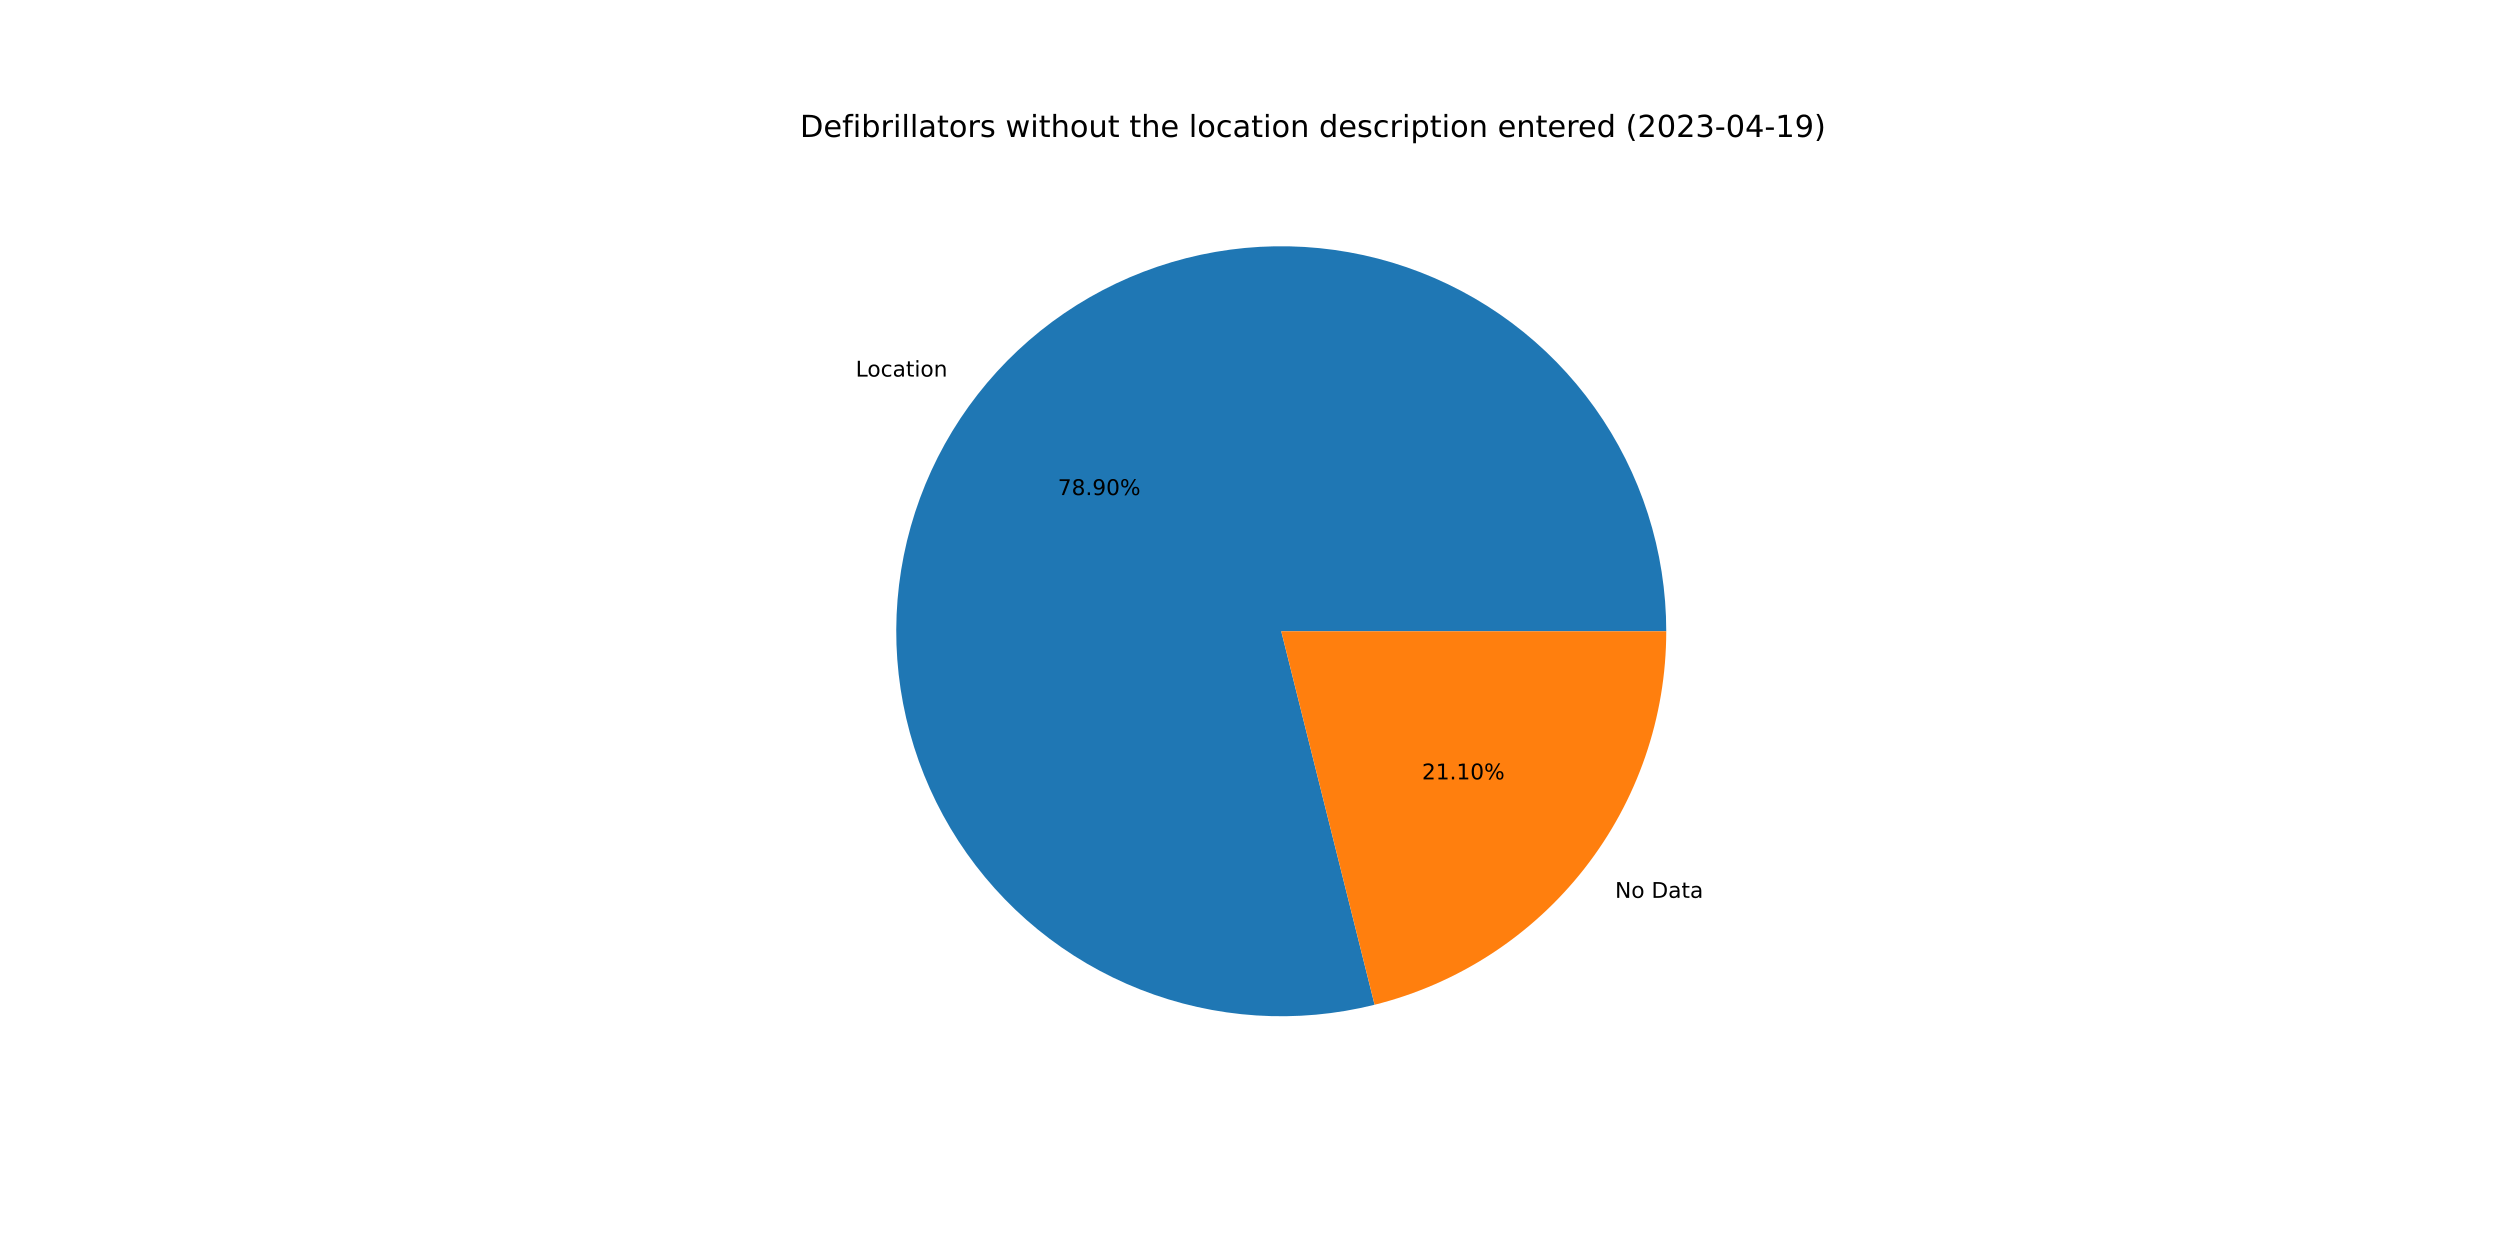
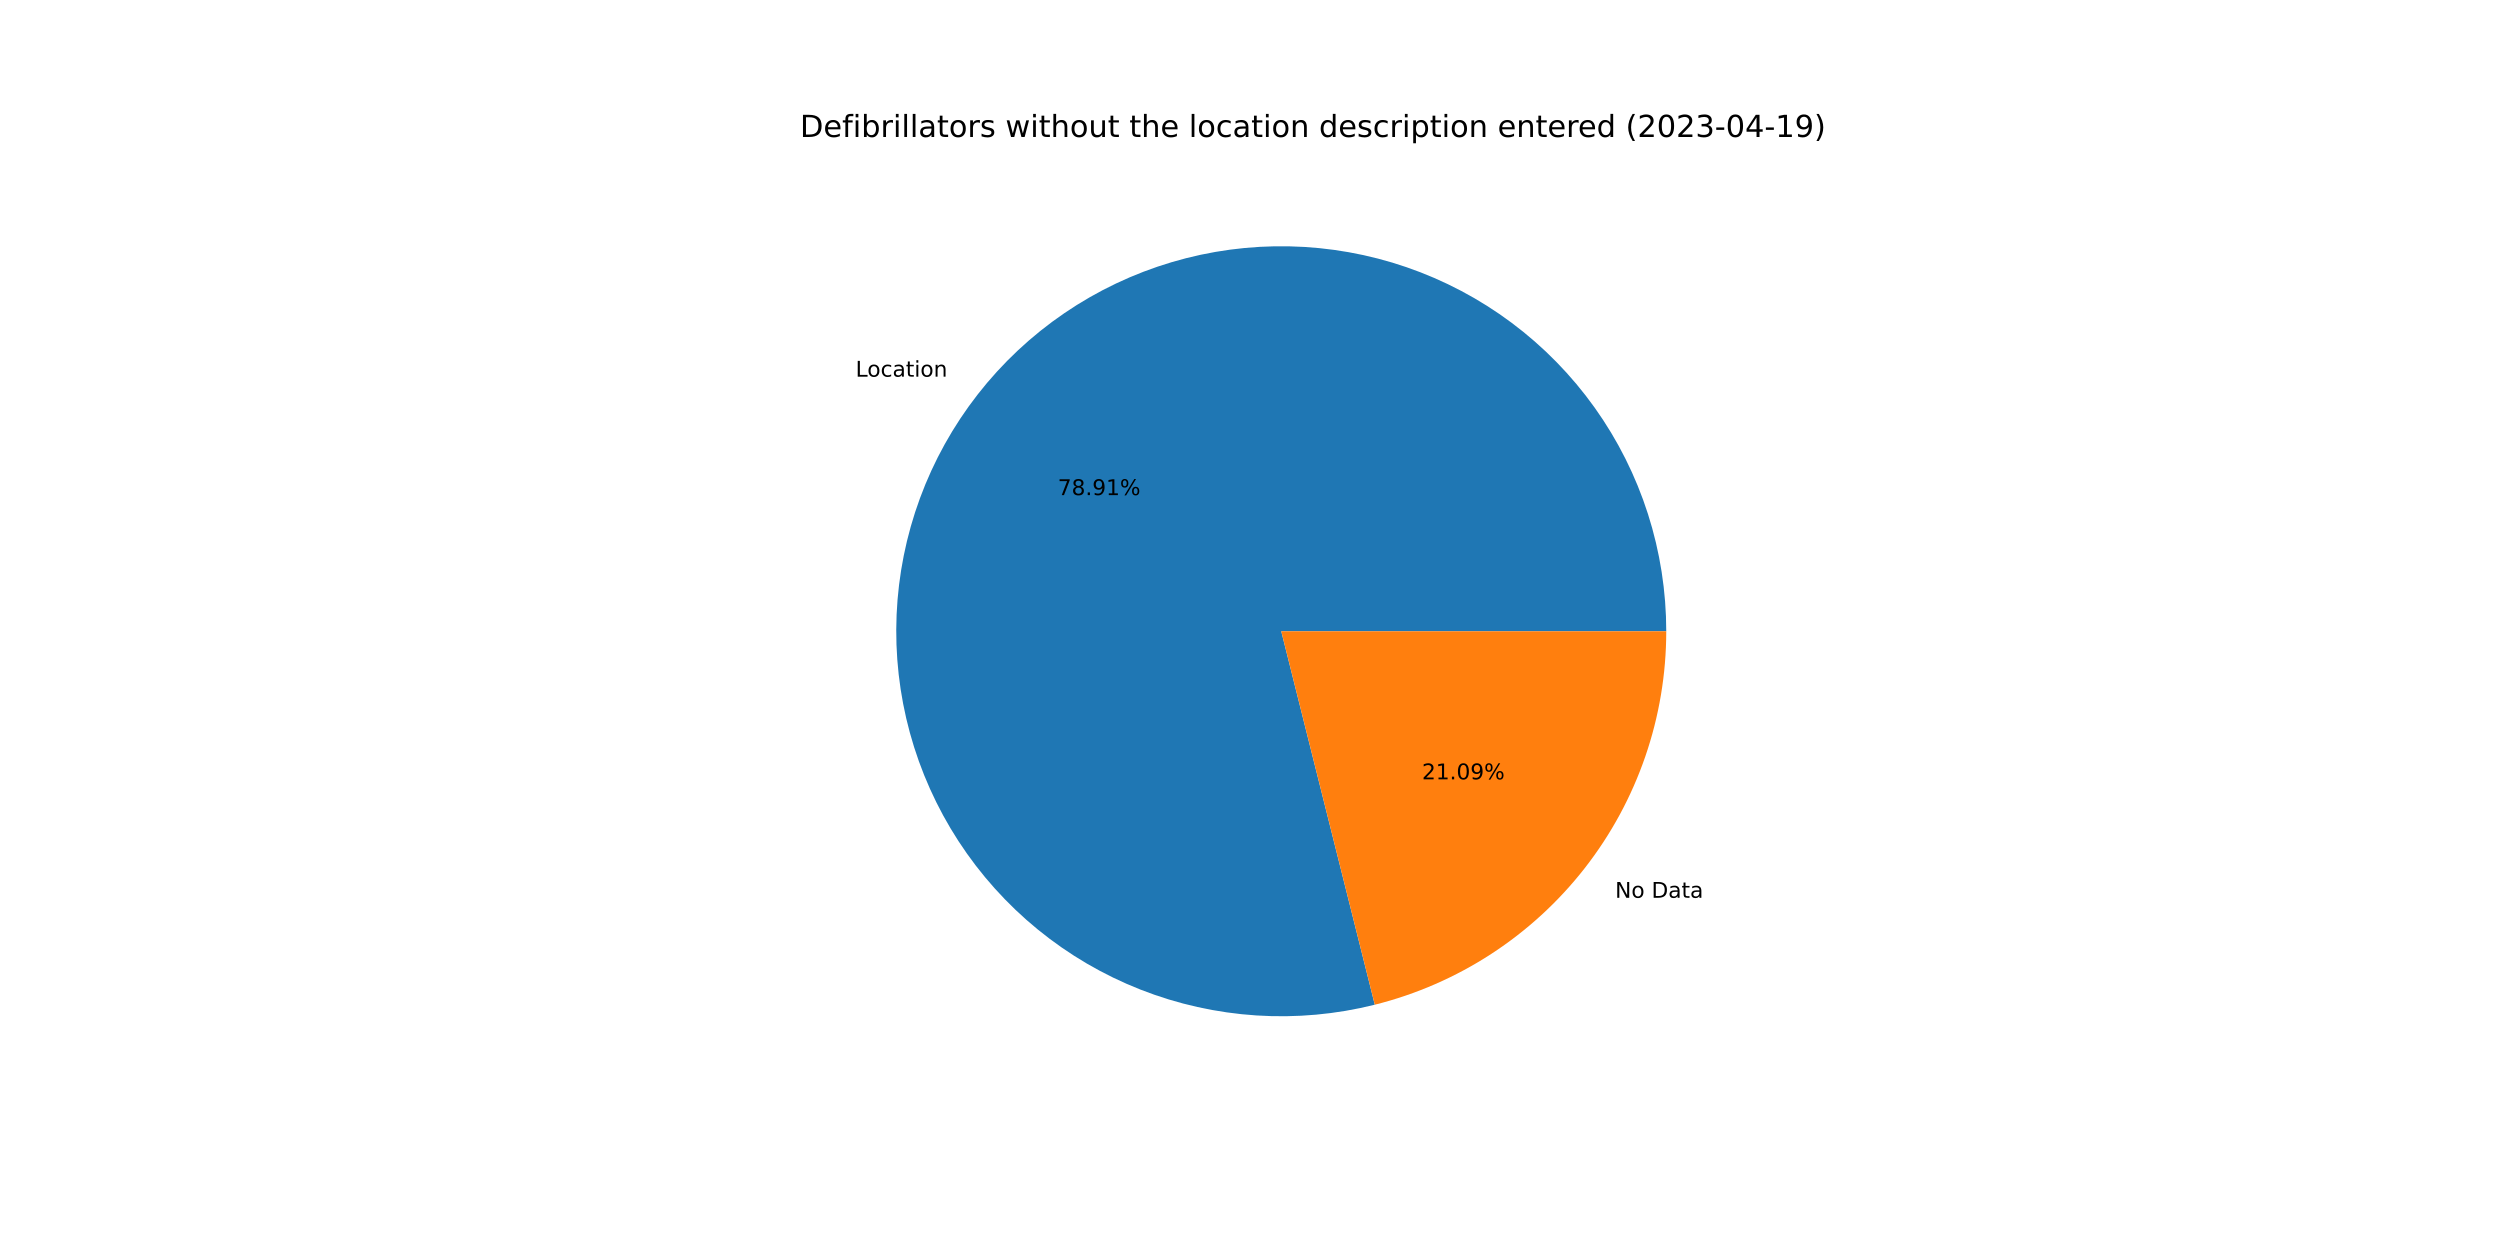
<svg xmlns="http://www.w3.org/2000/svg" xmlns:xlink="http://www.w3.org/1999/xlink" width="1152pt" height="576pt" viewBox="0 0 1152 576" version="1.1">
  <defs>
    <style type="text/css">*{stroke-linejoin: round; stroke-linecap: butt}</style>
  </defs>
  <g id="figure_1">
    <g id="patch_1">
      <path d="M 0 576  L 1152 576  L 1152 0  L 0 0  z " style="fill: #ffffff" />
    </g>
    <g id="axes_1">
      <g id="patch_2">
-         <path d="M 767.808 290.88  C 767.808 272.521 764.958 254.273 759.361 236.788  C 753.763 219.304 745.485 202.793 734.823 187.848  C 724.161 172.903 711.243 159.702 696.532 148.719  C 681.821 137.737 665.493 129.103 648.134 123.129  C 630.774 117.154 612.592 113.911 594.238 113.514  C 575.883 113.116 557.578 115.571 539.976 120.789  C 522.374 126.007 505.689 133.926 490.516 144.262  C 475.344 154.598 461.867 167.227 450.569 181.698  C 439.27 196.168 430.286 212.305 423.937 229.531  C 417.588 246.757 413.952 264.865 413.158 283.207  C 412.364 301.548 414.422 319.902 419.258 337.613  C 424.094 355.323 431.65 372.176 441.656 387.569  C 451.661 402.961 463.996 416.708 478.219 428.317  C 492.441 439.926 508.38 449.257 525.465 455.977  C 542.549 462.697 560.574 466.724 578.894 467.915  C 597.215 469.105 615.609 467.445 633.42 462.993  L 590.4 290.88  L 767.808 290.88  z " style="fill: #1f77b4" />
+         <path d="M 767.808 290.88  C 767.808 272.519 764.958 254.269 759.359 236.783  C 753.76 219.297 745.481 202.785 734.817 187.839  C 724.153 172.893 711.233 159.692 696.519 148.71  C 681.805 137.727 665.475 129.095 648.113 123.122  C 630.751 117.149 612.567 113.907 594.21 113.513  C 575.854 113.119 557.547 115.576 539.944 120.798  C 522.342 126.02 505.656 133.943 490.485 144.284  C 475.313 154.624 461.838 167.258 450.542 181.732  C 439.245 196.207 430.264 212.348 423.92 229.577  C 417.576 246.807 413.944 264.918 413.156 283.261  C 412.367 301.605 414.431 319.961 419.274 337.671  C 424.116 355.382 431.679 372.234 441.692 387.624  C 451.704 403.014 464.045 416.758 478.274 428.362  C 492.502 439.966 508.447 449.292 525.536 456.005  C 542.625 462.718 560.654 466.738 578.977 467.92  C 597.299 469.102 615.695 467.433 633.505 462.972  L 590.4 290.88  L 767.808 290.88  z " style="fill: #1f77b4" />
      </g>
      <g id="patch_3">
-         <path d="M 633.42 462.993  C 671.798 453.4 705.886 431.242 730.231 400.062  C 754.577 368.883 767.808 330.438 767.808 290.88  L 590.4 290.88  L 633.42 462.993  z " style="fill: #ff7f0e" />
+         <path d="M 633.505 462.972  C 671.863 453.364 705.93 431.201 730.258 400.028  C 754.587 368.854 767.808 330.423 767.808 290.88  L 590.4 290.88  L 633.505 462.972  z " style="fill: #ff7f0e" />
      </g>
      <g id="matplotlib.axis_1" />
      <g id="matplotlib.axis_2" />
      <g id="text_1">
-         <g transform="translate(394.2885 173.5389)scale(0.1 -0.1)">
+         <g transform="translate(394.2588 173.577)scale(0.1 -0.1)">
          <defs>
            <path id="DejaVuSans-4c" d="M 628 4666  L 1259 4666  L 1259 531  L 3531 531  L 3531 0  L 628 0  L 628 4666  z " transform="scale(0.015625)" />
            <path id="DejaVuSans-6f" d="M 1959 3097  Q 1497 3097 1228 2736  Q 959 2375 959 1747  Q 959 1119 1226 758  Q 1494 397 1959 397  Q 2419 397 2687 759  Q 2956 1122 2956 1747  Q 2956 2369 2687 2733  Q 2419 3097 1959 3097  z M 1959 3584  Q 2709 3584 3137 3096  Q 3566 2609 3566 1747  Q 3566 888 3137 398  Q 2709 -91 1959 -91  Q 1206 -91 779 398  Q 353 888 353 1747  Q 353 2609 779 3096  Q 1206 3584 1959 3584  z " transform="scale(0.015625)" />
            <path id="DejaVuSans-63" d="M 3122 3366  L 3122 2828  Q 2878 2963 2633 3030  Q 2388 3097 2138 3097  Q 1578 3097 1268 2742  Q 959 2388 959 1747  Q 959 1106 1268 751  Q 1578 397 2138 397  Q 2388 397 2633 464  Q 2878 531 3122 666  L 3122 134  Q 2881 22 2623 -34  Q 2366 -91 2075 -91  Q 1284 -91 818 406  Q 353 903 353 1747  Q 353 2603 823 3093  Q 1294 3584 2113 3584  Q 2378 3584 2631 3529  Q 2884 3475 3122 3366  z " transform="scale(0.015625)" />
            <path id="DejaVuSans-61" d="M 2194 1759  Q 1497 1759 1228 1600  Q 959 1441 959 1056  Q 959 750 1161 570  Q 1363 391 1709 391  Q 2188 391 2477 730  Q 2766 1069 2766 1631  L 2766 1759  L 2194 1759  z M 3341 1997  L 3341 0  L 2766 0  L 2766 531  Q 2569 213 2275 61  Q 1981 -91 1556 -91  Q 1019 -91 701 211  Q 384 513 384 1019  Q 384 1609 779 1909  Q 1175 2209 1959 2209  L 2766 2209  L 2766 2266  Q 2766 2663 2505 2880  Q 2244 3097 1772 3097  Q 1472 3097 1187 3025  Q 903 2953 641 2809  L 641 3341  Q 956 3463 1253 3523  Q 1550 3584 1831 3584  Q 2591 3584 2966 3190  Q 3341 2797 3341 1997  z " transform="scale(0.015625)" />
            <path id="DejaVuSans-74" d="M 1172 4494  L 1172 3500  L 2356 3500  L 2356 3053  L 1172 3053  L 1172 1153  Q 1172 725 1289 603  Q 1406 481 1766 481  L 2356 481  L 2356 0  L 1766 0  Q 1100 0 847 248  Q 594 497 594 1153  L 594 3053  L 172 3053  L 172 3500  L 594 3500  L 594 4494  L 1172 4494  z " transform="scale(0.015625)" />
            <path id="DejaVuSans-69" d="M 603 3500  L 1178 3500  L 1178 0  L 603 0  L 603 3500  z M 603 4863  L 1178 4863  L 1178 4134  L 603 4134  L 603 4863  z " transform="scale(0.015625)" />
            <path id="DejaVuSans-6e" d="M 3513 2113  L 3513 0  L 2938 0  L 2938 2094  Q 2938 2591 2744 2837  Q 2550 3084 2163 3084  Q 1697 3084 1428 2787  Q 1159 2491 1159 1978  L 1159 0  L 581 0  L 581 3500  L 1159 3500  L 1159 2956  Q 1366 3272 1645 3428  Q 1925 3584 2291 3584  Q 2894 3584 3203 3211  Q 3513 2838 3513 2113  z " transform="scale(0.015625)" />
          </defs>
          <use xlink:href="#DejaVuSans-4c" />
          <use xlink:href="#DejaVuSans-6f" x="53.963" />
          <use xlink:href="#DejaVuSans-63" x="115.145" />
          <use xlink:href="#DejaVuSans-61" x="170.125" />
          <use xlink:href="#DejaVuSans-74" x="231.404" />
          <use xlink:href="#DejaVuSans-69" x="270.613" />
          <use xlink:href="#DejaVuSans-6f" x="298.396" />
          <use xlink:href="#DejaVuSans-6e" x="359.578" />
        </g>
      </g>
      <g id="text_2">
-         <g transform="translate(487.4363 228.13)scale(0.1 -0.1)">
+         <g transform="translate(487.4201 228.1508)scale(0.1 -0.1)">
          <defs>
            <path id="DejaVuSans-37" d="M 525 4666  L 3525 4666  L 3525 4397  L 1831 0  L 1172 0  L 2766 4134  L 525 4134  L 525 4666  z " transform="scale(0.015625)" />
            <path id="DejaVuSans-38" d="M 2034 2216  Q 1584 2216 1326 1975  Q 1069 1734 1069 1313  Q 1069 891 1326 650  Q 1584 409 2034 409  Q 2484 409 2743 651  Q 3003 894 3003 1313  Q 3003 1734 2745 1975  Q 2488 2216 2034 2216  z M 1403 2484  Q 997 2584 770 2862  Q 544 3141 544 3541  Q 544 4100 942 4425  Q 1341 4750 2034 4750  Q 2731 4750 3128 4425  Q 3525 4100 3525 3541  Q 3525 3141 3298 2862  Q 3072 2584 2669 2484  Q 3125 2378 3379 2068  Q 3634 1759 3634 1313  Q 3634 634 3220 271  Q 2806 -91 2034 -91  Q 1263 -91 848 271  Q 434 634 434 1313  Q 434 1759 690 2068  Q 947 2378 1403 2484  z M 1172 3481  Q 1172 3119 1398 2916  Q 1625 2713 2034 2713  Q 2441 2713 2670 2916  Q 2900 3119 2900 3481  Q 2900 3844 2670 4047  Q 2441 4250 2034 4250  Q 1625 4250 1398 4047  Q 1172 3844 1172 3481  z " transform="scale(0.015625)" />
            <path id="DejaVuSans-2e" d="M 684 794  L 1344 794  L 1344 0  L 684 0  L 684 794  z " transform="scale(0.015625)" />
            <path id="DejaVuSans-39" d="M 703 97  L 703 672  Q 941 559 1184 500  Q 1428 441 1663 441  Q 2288 441 2617 861  Q 2947 1281 2994 2138  Q 2813 1869 2534 1725  Q 2256 1581 1919 1581  Q 1219 1581 811 2004  Q 403 2428 403 3163  Q 403 3881 828 4315  Q 1253 4750 1959 4750  Q 2769 4750 3195 4129  Q 3622 3509 3622 2328  Q 3622 1225 3098 567  Q 2575 -91 1691 -91  Q 1453 -91 1209 -44  Q 966 3 703 97  z M 1959 2075  Q 2384 2075 2632 2365  Q 2881 2656 2881 3163  Q 2881 3666 2632 3958  Q 2384 4250 1959 4250  Q 1534 4250 1286 3958  Q 1038 3666 1038 3163  Q 1038 2656 1286 2365  Q 1534 2075 1959 2075  z " transform="scale(0.015625)" />
-             <path id="DejaVuSans-30" d="M 2034 4250  Q 1547 4250 1301 3770  Q 1056 3291 1056 2328  Q 1056 1369 1301 889  Q 1547 409 2034 409  Q 2525 409 2770 889  Q 3016 1369 3016 2328  Q 3016 3291 2770 3770  Q 2525 4250 2034 4250  z M 2034 4750  Q 2819 4750 3233 4129  Q 3647 3509 3647 2328  Q 3647 1150 3233 529  Q 2819 -91 2034 -91  Q 1250 -91 836 529  Q 422 1150 422 2328  Q 422 3509 836 4129  Q 1250 4750 2034 4750  z " transform="scale(0.015625)" />
+             <path id="DejaVuSans-31" d="M 794 531  L 1825 531  L 1825 4091  L 703 3866  L 703 4441  L 1819 4666  L 2450 4666  L 2450 531  L 3481 531  L 3481 0  L 794 0  L 794 531  z " transform="scale(0.015625)" />
            <path id="DejaVuSans-25" d="M 4653 2053  Q 4381 2053 4226 1822  Q 4072 1591 4072 1178  Q 4072 772 4226 539  Q 4381 306 4653 306  Q 4919 306 5073 539  Q 5228 772 5228 1178  Q 5228 1588 5073 1820  Q 4919 2053 4653 2053  z M 4653 2450  Q 5147 2450 5437 2106  Q 5728 1763 5728 1178  Q 5728 594 5436 251  Q 5144 -91 4653 -91  Q 4153 -91 3862 251  Q 3572 594 3572 1178  Q 3572 1766 3864 2108  Q 4156 2450 4653 2450  z M 1428 4353  Q 1159 4353 1004 4120  Q 850 3888 850 3481  Q 850 3069 1003 2837  Q 1156 2606 1428 2606  Q 1700 2606 1854 2837  Q 2009 3069 2009 3481  Q 2009 3884 1853 4118  Q 1697 4353 1428 4353  z M 4250 4750  L 4750 4750  L 1831 -91  L 1331 -91  L 4250 4750  z M 1428 4750  Q 1922 4750 2215 4408  Q 2509 4066 2509 3481  Q 2509 2891 2217 2550  Q 1925 2209 1428 2209  Q 931 2209 642 2551  Q 353 2894 353 3481  Q 353 4063 643 4406  Q 934 4750 1428 4750  z " transform="scale(0.015625)" />
          </defs>
          <use xlink:href="#DejaVuSans-37" />
          <use xlink:href="#DejaVuSans-38" x="63.623" />
          <use xlink:href="#DejaVuSans-2e" x="127.246" />
          <use xlink:href="#DejaVuSans-39" x="159.033" />
-           <use xlink:href="#DejaVuSans-30" x="222.656" />
+           <use xlink:href="#DejaVuSans-31" x="222.656" />
          <use xlink:href="#DejaVuSans-25" x="286.279" />
        </g>
      </g>
      <g id="text_3">
-         <g transform="translate(744.2146 413.7398)scale(0.1 -0.1)">
+         <g transform="translate(744.2443 413.7018)scale(0.1 -0.1)">
          <defs>
            <path id="DejaVuSans-4e" d="M 628 4666  L 1478 4666  L 3547 763  L 3547 4666  L 4159 4666  L 4159 0  L 3309 0  L 1241 3903  L 1241 0  L 628 0  L 628 4666  z " transform="scale(0.015625)" />
            <path id="DejaVuSans-20" transform="scale(0.015625)" />
            <path id="DejaVuSans-44" d="M 1259 4147  L 1259 519  L 2022 519  Q 2988 519 3436 956  Q 3884 1394 3884 2338  Q 3884 3275 3436 3711  Q 2988 4147 2022 4147  L 1259 4147  z M 628 4666  L 1925 4666  Q 3281 4666 3915 4102  Q 4550 3538 4550 2338  Q 4550 1131 3912 565  Q 3275 0 1925 0  L 628 0  L 628 4666  z " transform="scale(0.015625)" />
          </defs>
          <use xlink:href="#DejaVuSans-4e" />
          <use xlink:href="#DejaVuSans-6f" x="74.805" />
          <use xlink:href="#DejaVuSans-20" x="135.986" />
          <use xlink:href="#DejaVuSans-44" x="167.773" />
          <use xlink:href="#DejaVuSans-61" x="244.775" />
          <use xlink:href="#DejaVuSans-74" x="306.055" />
          <use xlink:href="#DejaVuSans-61" x="345.264" />
        </g>
      </g>
      <g id="text_4">
-         <g transform="translate(655.234 359.1487)scale(0.1 -0.1)">
+         <g transform="translate(655.2502 359.1279)scale(0.1 -0.1)">
          <defs>
            <path id="DejaVuSans-32" d="M 1228 531  L 3431 531  L 3431 0  L 469 0  L 469 531  Q 828 903 1448 1529  Q 2069 2156 2228 2338  Q 2531 2678 2651 2914  Q 2772 3150 2772 3378  Q 2772 3750 2511 3984  Q 2250 4219 1831 4219  Q 1534 4219 1204 4116  Q 875 4013 500 3803  L 500 4441  Q 881 4594 1212 4672  Q 1544 4750 1819 4750  Q 2544 4750 2975 4387  Q 3406 4025 3406 3419  Q 3406 3131 3298 2873  Q 3191 2616 2906 2266  Q 2828 2175 2409 1742  Q 1991 1309 1228 531  z " transform="scale(0.015625)" />
-             <path id="DejaVuSans-31" d="M 794 531  L 1825 531  L 1825 4091  L 703 3866  L 703 4441  L 1819 4666  L 2450 4666  L 2450 531  L 3481 531  L 3481 0  L 794 0  L 794 531  z " transform="scale(0.015625)" />
+             <path id="DejaVuSans-30" d="M 2034 4250  Q 1547 4250 1301 3770  Q 1056 3291 1056 2328  Q 1056 1369 1301 889  Q 1547 409 2034 409  Q 2525 409 2770 889  Q 3016 1369 3016 2328  Q 3016 3291 2770 3770  Q 2525 4250 2034 4250  z M 2034 4750  Q 2819 4750 3233 4129  Q 3647 3509 3647 2328  Q 3647 1150 3233 529  Q 2819 -91 2034 -91  Q 1250 -91 836 529  Q 422 1150 422 2328  Q 422 3509 836 4129  Q 1250 4750 2034 4750  z " transform="scale(0.015625)" />
          </defs>
          <use xlink:href="#DejaVuSans-32" />
          <use xlink:href="#DejaVuSans-31" x="63.623" />
          <use xlink:href="#DejaVuSans-2e" x="127.246" />
-           <use xlink:href="#DejaVuSans-31" x="159.033" />
-           <use xlink:href="#DejaVuSans-30" x="222.656" />
+           <use xlink:href="#DejaVuSans-30" x="159.033" />
+           <use xlink:href="#DejaVuSans-39" x="222.656" />
          <use xlink:href="#DejaVuSans-25" x="286.279" />
        </g>
      </g>
      <g id="text_5">
        <g transform="translate(368.64 63.12)scale(0.14 -0.14)">
          <defs>
            <path id="DejaVuSans-65" d="M 3597 1894  L 3597 1613  L 953 1613  Q 991 1019 1311 708  Q 1631 397 2203 397  Q 2534 397 2845 478  Q 3156 559 3463 722  L 3463 178  Q 3153 47 2828 -22  Q 2503 -91 2169 -91  Q 1331 -91 842 396  Q 353 884 353 1716  Q 353 2575 817 3079  Q 1281 3584 2069 3584  Q 2775 3584 3186 3129  Q 3597 2675 3597 1894  z M 3022 2063  Q 3016 2534 2758 2815  Q 2500 3097 2075 3097  Q 1594 3097 1305 2825  Q 1016 2553 972 2059  L 3022 2063  z " transform="scale(0.015625)" />
            <path id="DejaVuSans-66" d="M 2375 4863  L 2375 4384  L 1825 4384  Q 1516 4384 1395 4259  Q 1275 4134 1275 3809  L 1275 3500  L 2222 3500  L 2222 3053  L 1275 3053  L 1275 0  L 697 0  L 697 3053  L 147 3053  L 147 3500  L 697 3500  L 697 3744  Q 697 4328 969 4595  Q 1241 4863 1831 4863  L 2375 4863  z " transform="scale(0.015625)" />
            <path id="DejaVuSans-62" d="M 3116 1747  Q 3116 2381 2855 2742  Q 2594 3103 2138 3103  Q 1681 3103 1420 2742  Q 1159 2381 1159 1747  Q 1159 1113 1420 752  Q 1681 391 2138 391  Q 2594 391 2855 752  Q 3116 1113 3116 1747  z M 1159 2969  Q 1341 3281 1617 3432  Q 1894 3584 2278 3584  Q 2916 3584 3314 3078  Q 3713 2572 3713 1747  Q 3713 922 3314 415  Q 2916 -91 2278 -91  Q 1894 -91 1617 61  Q 1341 213 1159 525  L 1159 0  L 581 0  L 581 4863  L 1159 4863  L 1159 2969  z " transform="scale(0.015625)" />
            <path id="DejaVuSans-72" d="M 2631 2963  Q 2534 3019 2420 3045  Q 2306 3072 2169 3072  Q 1681 3072 1420 2755  Q 1159 2438 1159 1844  L 1159 0  L 581 0  L 581 3500  L 1159 3500  L 1159 2956  Q 1341 3275 1631 3429  Q 1922 3584 2338 3584  Q 2397 3584 2469 3576  Q 2541 3569 2628 3553  L 2631 2963  z " transform="scale(0.015625)" />
            <path id="DejaVuSans-6c" d="M 603 4863  L 1178 4863  L 1178 0  L 603 0  L 603 4863  z " transform="scale(0.015625)" />
            <path id="DejaVuSans-73" d="M 2834 3397  L 2834 2853  Q 2591 2978 2328 3040  Q 2066 3103 1784 3103  Q 1356 3103 1142 2972  Q 928 2841 928 2578  Q 928 2378 1081 2264  Q 1234 2150 1697 2047  L 1894 2003  Q 2506 1872 2764 1633  Q 3022 1394 3022 966  Q 3022 478 2636 193  Q 2250 -91 1575 -91  Q 1294 -91 989 -36  Q 684 19 347 128  L 347 722  Q 666 556 975 473  Q 1284 391 1588 391  Q 1994 391 2212 530  Q 2431 669 2431 922  Q 2431 1156 2273 1281  Q 2116 1406 1581 1522  L 1381 1569  Q 847 1681 609 1914  Q 372 2147 372 2553  Q 372 3047 722 3315  Q 1072 3584 1716 3584  Q 2034 3584 2315 3537  Q 2597 3491 2834 3397  z " transform="scale(0.015625)" />
            <path id="DejaVuSans-77" d="M 269 3500  L 844 3500  L 1563 769  L 2278 3500  L 2956 3500  L 3675 769  L 4391 3500  L 4966 3500  L 4050 0  L 3372 0  L 2619 2869  L 1863 0  L 1184 0  L 269 3500  z " transform="scale(0.015625)" />
            <path id="DejaVuSans-68" d="M 3513 2113  L 3513 0  L 2938 0  L 2938 2094  Q 2938 2591 2744 2837  Q 2550 3084 2163 3084  Q 1697 3084 1428 2787  Q 1159 2491 1159 1978  L 1159 0  L 581 0  L 581 4863  L 1159 4863  L 1159 2956  Q 1366 3272 1645 3428  Q 1925 3584 2291 3584  Q 2894 3584 3203 3211  Q 3513 2838 3513 2113  z " transform="scale(0.015625)" />
            <path id="DejaVuSans-75" d="M 544 1381  L 544 3500  L 1119 3500  L 1119 1403  Q 1119 906 1312 657  Q 1506 409 1894 409  Q 2359 409 2629 706  Q 2900 1003 2900 1516  L 2900 3500  L 3475 3500  L 3475 0  L 2900 0  L 2900 538  Q 2691 219 2414 64  Q 2138 -91 1772 -91  Q 1169 -91 856 284  Q 544 659 544 1381  z M 1991 3584  L 1991 3584  z " transform="scale(0.015625)" />
            <path id="DejaVuSans-64" d="M 2906 2969  L 2906 4863  L 3481 4863  L 3481 0  L 2906 0  L 2906 525  Q 2725 213 2448 61  Q 2172 -91 1784 -91  Q 1150 -91 751 415  Q 353 922 353 1747  Q 353 2572 751 3078  Q 1150 3584 1784 3584  Q 2172 3584 2448 3432  Q 2725 3281 2906 2969  z M 947 1747  Q 947 1113 1208 752  Q 1469 391 1925 391  Q 2381 391 2643 752  Q 2906 1113 2906 1747  Q 2906 2381 2643 2742  Q 2381 3103 1925 3103  Q 1469 3103 1208 2742  Q 947 2381 947 1747  z " transform="scale(0.015625)" />
            <path id="DejaVuSans-70" d="M 1159 525  L 1159 -1331  L 581 -1331  L 581 3500  L 1159 3500  L 1159 2969  Q 1341 3281 1617 3432  Q 1894 3584 2278 3584  Q 2916 3584 3314 3078  Q 3713 2572 3713 1747  Q 3713 922 3314 415  Q 2916 -91 2278 -91  Q 1894 -91 1617 61  Q 1341 213 1159 525  z M 3116 1747  Q 3116 2381 2855 2742  Q 2594 3103 2138 3103  Q 1681 3103 1420 2742  Q 1159 2381 1159 1747  Q 1159 1113 1420 752  Q 1681 391 2138 391  Q 2594 391 2855 752  Q 3116 1113 3116 1747  z " transform="scale(0.015625)" />
            <path id="DejaVuSans-28" d="M 1984 4856  Q 1566 4138 1362 3434  Q 1159 2731 1159 2009  Q 1159 1288 1364 580  Q 1569 -128 1984 -844  L 1484 -844  Q 1016 -109 783 600  Q 550 1309 550 2009  Q 550 2706 781 3412  Q 1013 4119 1484 4856  L 1984 4856  z " transform="scale(0.015625)" />
            <path id="DejaVuSans-33" d="M 2597 2516  Q 3050 2419 3304 2112  Q 3559 1806 3559 1356  Q 3559 666 3084 287  Q 2609 -91 1734 -91  Q 1441 -91 1130 -33  Q 819 25 488 141  L 488 750  Q 750 597 1062 519  Q 1375 441 1716 441  Q 2309 441 2620 675  Q 2931 909 2931 1356  Q 2931 1769 2642 2001  Q 2353 2234 1838 2234  L 1294 2234  L 1294 2753  L 1863 2753  Q 2328 2753 2575 2939  Q 2822 3125 2822 3475  Q 2822 3834 2567 4026  Q 2313 4219 1838 4219  Q 1578 4219 1281 4162  Q 984 4106 628 3988  L 628 4550  Q 988 4650 1302 4700  Q 1616 4750 1894 4750  Q 2613 4750 3031 4423  Q 3450 4097 3450 3541  Q 3450 3153 3228 2886  Q 3006 2619 2597 2516  z " transform="scale(0.015625)" />
            <path id="DejaVuSans-2d" d="M 313 2009  L 1997 2009  L 1997 1497  L 313 1497  L 313 2009  z " transform="scale(0.015625)" />
            <path id="DejaVuSans-34" d="M 2419 4116  L 825 1625  L 2419 1625  L 2419 4116  z M 2253 4666  L 3047 4666  L 3047 1625  L 3713 1625  L 3713 1100  L 3047 1100  L 3047 0  L 2419 0  L 2419 1100  L 313 1100  L 313 1709  L 2253 4666  z " transform="scale(0.015625)" />
            <path id="DejaVuSans-29" d="M 513 4856  L 1013 4856  Q 1481 4119 1714 3412  Q 1947 2706 1947 2009  Q 1947 1309 1714 600  Q 1481 -109 1013 -844  L 513 -844  Q 928 -128 1133 580  Q 1338 1288 1338 2009  Q 1338 2731 1133 3434  Q 928 4138 513 4856  z " transform="scale(0.015625)" />
          </defs>
          <use xlink:href="#DejaVuSans-44" />
          <use xlink:href="#DejaVuSans-65" x="77.002" />
          <use xlink:href="#DejaVuSans-66" x="138.525" />
          <use xlink:href="#DejaVuSans-69" x="173.73" />
          <use xlink:href="#DejaVuSans-62" x="201.514" />
          <use xlink:href="#DejaVuSans-72" x="264.99" />
          <use xlink:href="#DejaVuSans-69" x="306.104" />
          <use xlink:href="#DejaVuSans-6c" x="333.887" />
          <use xlink:href="#DejaVuSans-6c" x="361.67" />
          <use xlink:href="#DejaVuSans-61" x="389.453" />
          <use xlink:href="#DejaVuSans-74" x="450.732" />
          <use xlink:href="#DejaVuSans-6f" x="489.941" />
          <use xlink:href="#DejaVuSans-72" x="551.123" />
          <use xlink:href="#DejaVuSans-73" x="592.236" />
          <use xlink:href="#DejaVuSans-20" x="644.336" />
          <use xlink:href="#DejaVuSans-77" x="676.123" />
          <use xlink:href="#DejaVuSans-69" x="757.91" />
          <use xlink:href="#DejaVuSans-74" x="785.693" />
          <use xlink:href="#DejaVuSans-68" x="824.902" />
          <use xlink:href="#DejaVuSans-6f" x="888.281" />
          <use xlink:href="#DejaVuSans-75" x="949.463" />
          <use xlink:href="#DejaVuSans-74" x="1012.842" />
          <use xlink:href="#DejaVuSans-20" x="1052.051" />
          <use xlink:href="#DejaVuSans-74" x="1083.838" />
          <use xlink:href="#DejaVuSans-68" x="1123.047" />
          <use xlink:href="#DejaVuSans-65" x="1186.426" />
          <use xlink:href="#DejaVuSans-20" x="1247.949" />
          <use xlink:href="#DejaVuSans-6c" x="1279.736" />
          <use xlink:href="#DejaVuSans-6f" x="1307.52" />
          <use xlink:href="#DejaVuSans-63" x="1368.701" />
          <use xlink:href="#DejaVuSans-61" x="1423.682" />
          <use xlink:href="#DejaVuSans-74" x="1484.961" />
          <use xlink:href="#DejaVuSans-69" x="1524.17" />
          <use xlink:href="#DejaVuSans-6f" x="1551.953" />
          <use xlink:href="#DejaVuSans-6e" x="1613.135" />
          <use xlink:href="#DejaVuSans-20" x="1676.514" />
          <use xlink:href="#DejaVuSans-64" x="1708.301" />
          <use xlink:href="#DejaVuSans-65" x="1771.777" />
          <use xlink:href="#DejaVuSans-73" x="1833.301" />
          <use xlink:href="#DejaVuSans-63" x="1885.4" />
          <use xlink:href="#DejaVuSans-72" x="1940.381" />
          <use xlink:href="#DejaVuSans-69" x="1981.494" />
          <use xlink:href="#DejaVuSans-70" x="2009.277" />
          <use xlink:href="#DejaVuSans-74" x="2072.754" />
          <use xlink:href="#DejaVuSans-69" x="2111.963" />
          <use xlink:href="#DejaVuSans-6f" x="2139.746" />
          <use xlink:href="#DejaVuSans-6e" x="2200.928" />
          <use xlink:href="#DejaVuSans-20" x="2264.307" />
          <use xlink:href="#DejaVuSans-65" x="2296.094" />
          <use xlink:href="#DejaVuSans-6e" x="2357.617" />
          <use xlink:href="#DejaVuSans-74" x="2420.996" />
          <use xlink:href="#DejaVuSans-65" x="2460.205" />
          <use xlink:href="#DejaVuSans-72" x="2521.729" />
          <use xlink:href="#DejaVuSans-65" x="2560.592" />
          <use xlink:href="#DejaVuSans-64" x="2622.115" />
          <use xlink:href="#DejaVuSans-20" x="2685.592" />
          <use xlink:href="#DejaVuSans-28" x="2717.379" />
          <use xlink:href="#DejaVuSans-32" x="2756.393" />
          <use xlink:href="#DejaVuSans-30" x="2820.016" />
          <use xlink:href="#DejaVuSans-32" x="2883.639" />
          <use xlink:href="#DejaVuSans-33" x="2947.262" />
          <use xlink:href="#DejaVuSans-2d" x="3010.885" />
          <use xlink:href="#DejaVuSans-30" x="3046.969" />
          <use xlink:href="#DejaVuSans-34" x="3110.592" />
          <use xlink:href="#DejaVuSans-2d" x="3174.215" />
          <use xlink:href="#DejaVuSans-31" x="3210.299" />
          <use xlink:href="#DejaVuSans-39" x="3273.922" />
          <use xlink:href="#DejaVuSans-29" x="3337.545" />
        </g>
      </g>
    </g>
  </g>
</svg>
